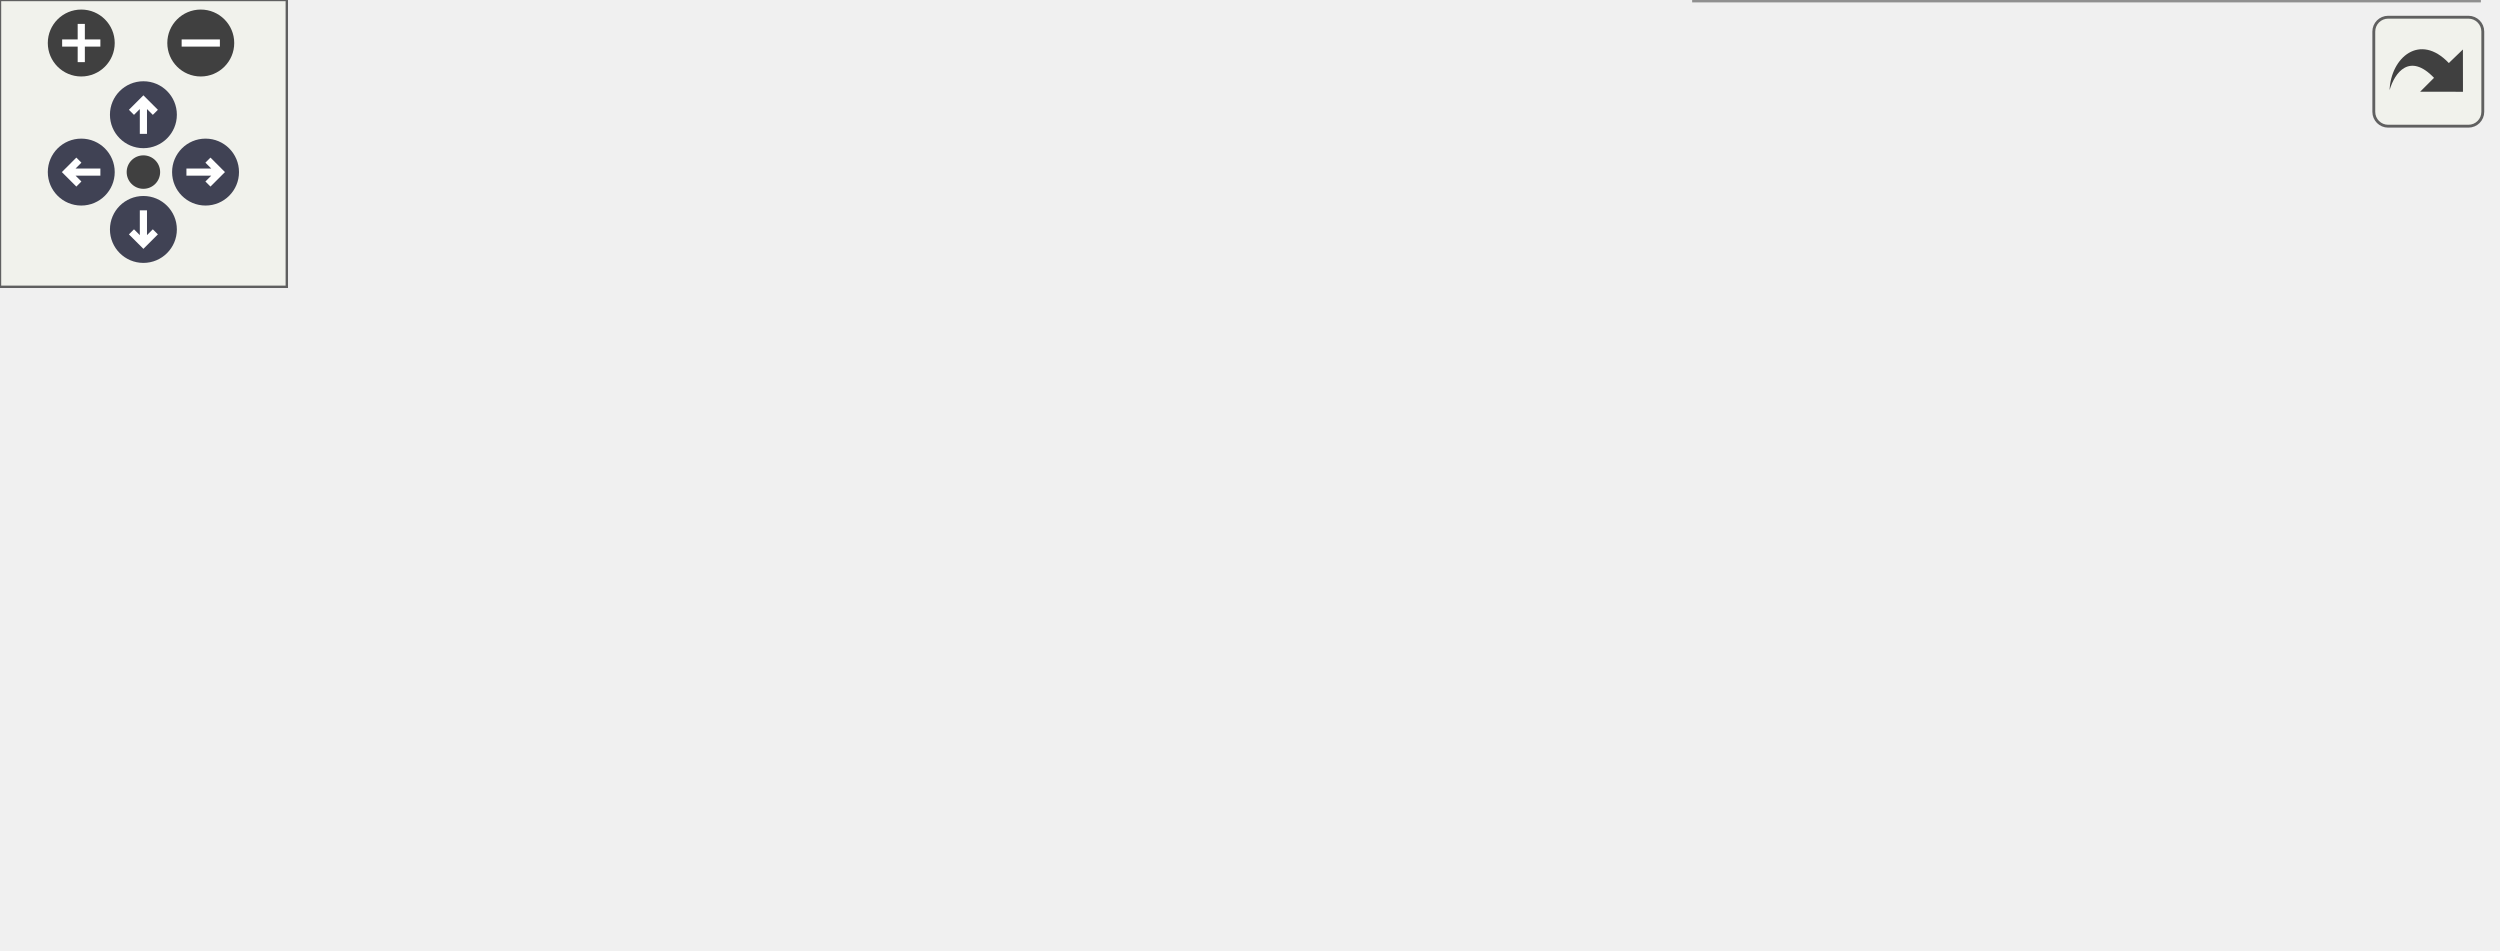
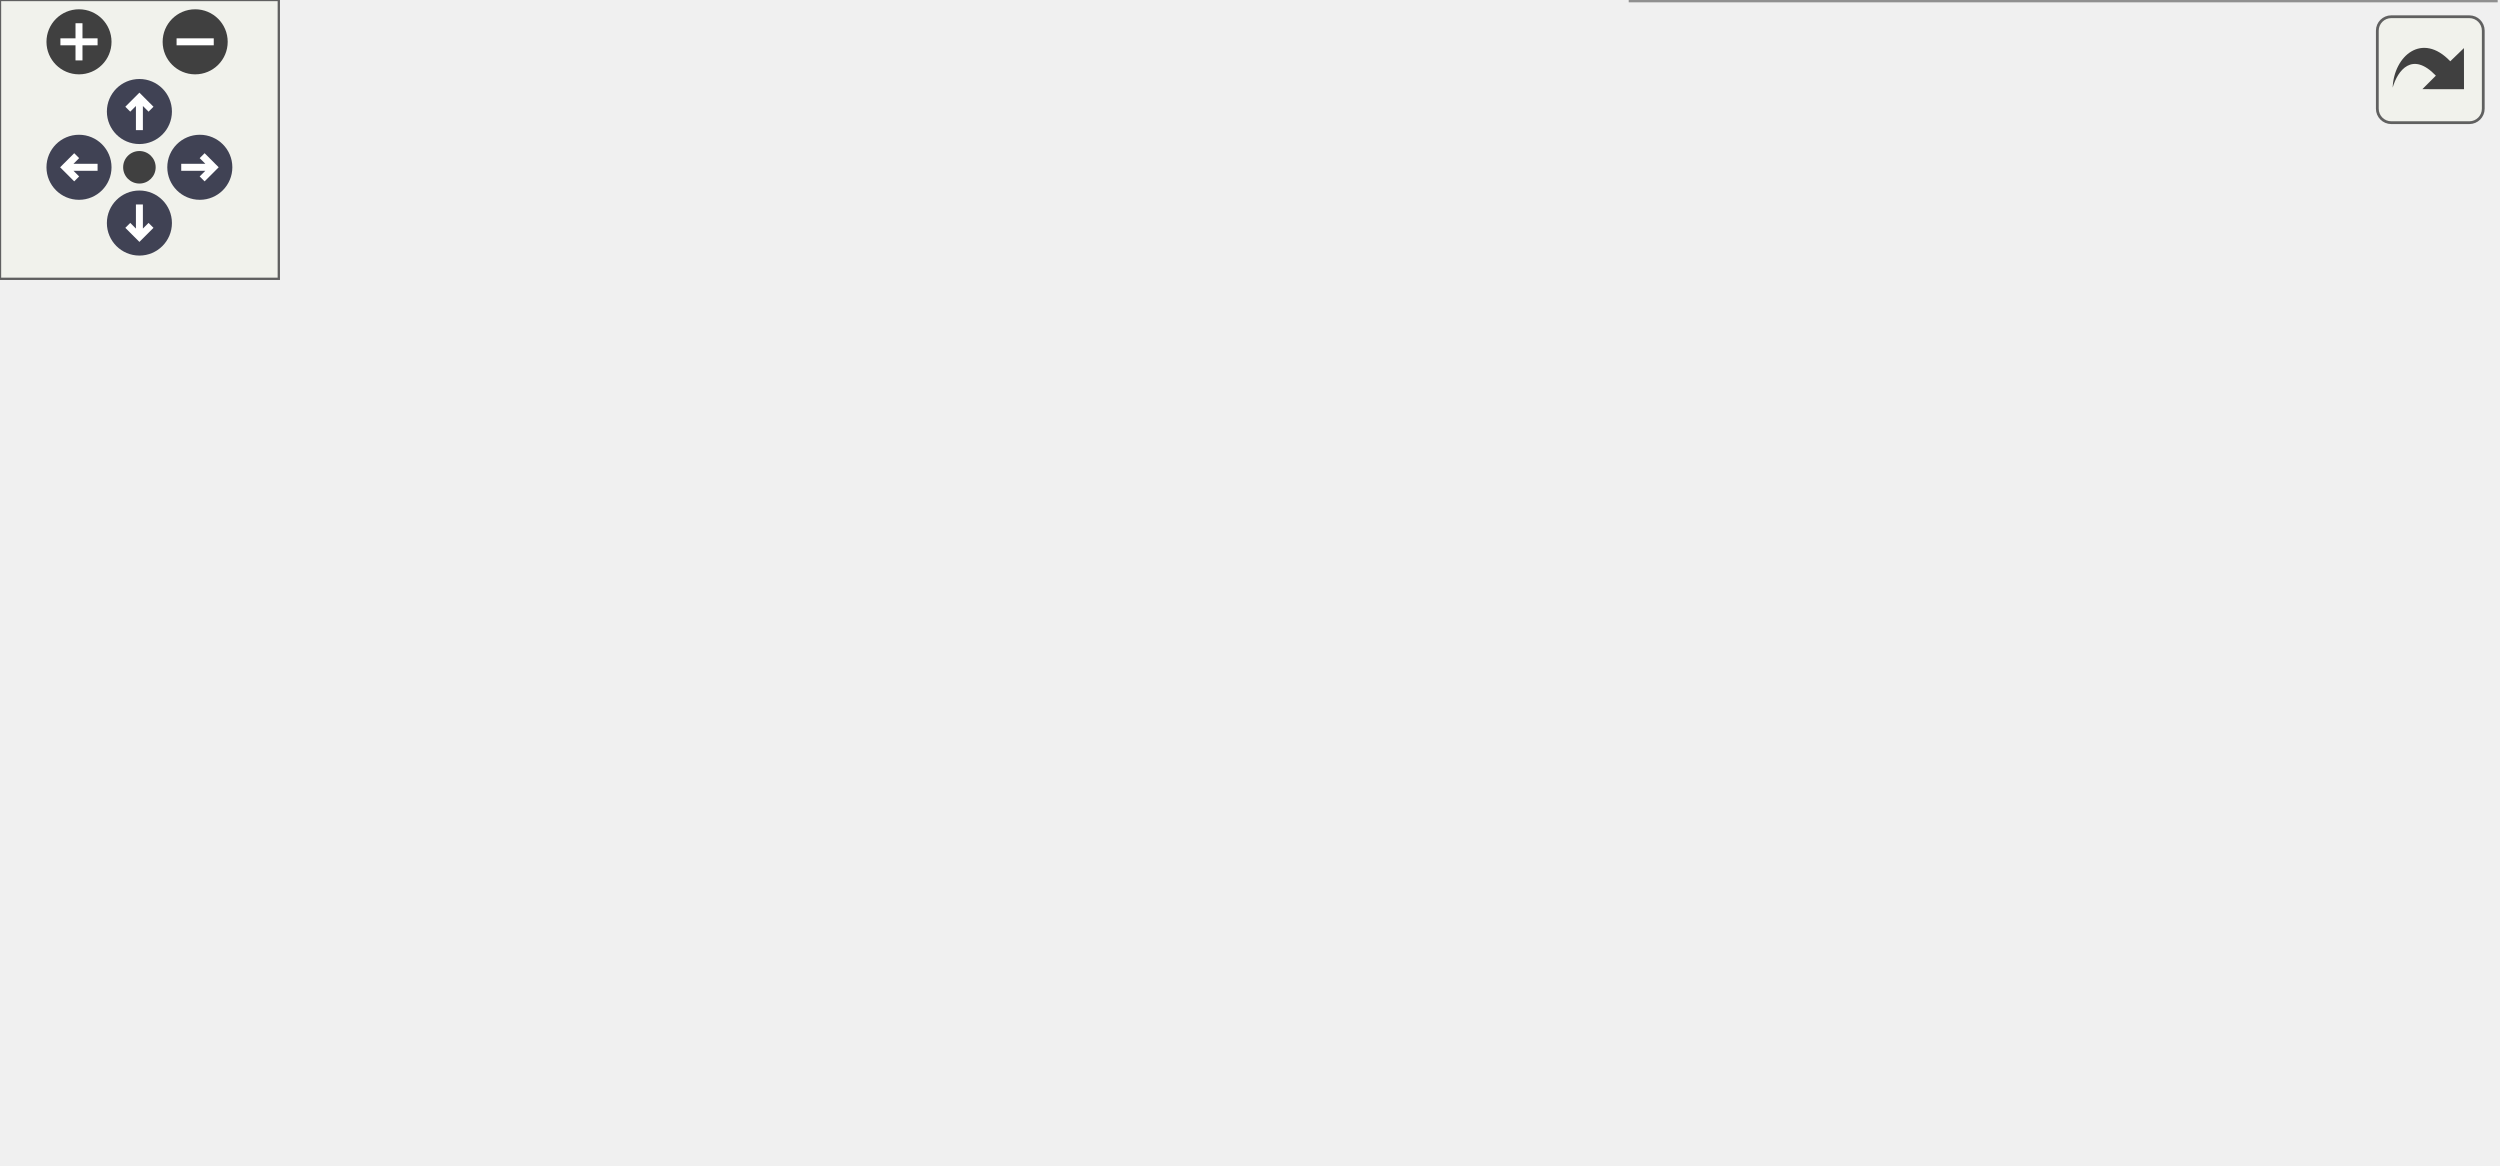
<svg xmlns="http://www.w3.org/2000/svg" xmlns:xlink="http://www.w3.org/1999/xlink" id="main" version="1.1" xml:space="preserve">
  <style type="text/css">
.node, .edge {opacity: 0.7;}
.node.selected, .edge.selected {opacity: 1;}
.edge:hover path { stroke: red; }
.edge:hover polygon { stroke: red; fill: red; }
</style>
  <defs>
    <circle id="rim" cx="0" cy="0" r="7" />
    <circle id="rim2" cx="0" cy="0" r="3.5" />
    <g id="zoomPlus">
      <use xlink:href="#rim" fill="#404040">
        <set attributeName="fill" to="#808080" begin="zoomplus.mouseover" end="zoomplus.mouseout" />
      </use>
      <path d="M-4,0h8M0,-4v8" fill="none" stroke="white" stroke-width="1.5" pointer-events="none" />
    </g>
    <g id="zoomMin">
      <use xlink:href="#rim" fill="#404040">
        <set attributeName="fill" to="#808080" begin="zoomminus.mouseover" end="zoomminus.mouseout" />
      </use>
      <path d="M-4,0h8" fill="none" stroke="white" stroke-width="1.5" pointer-events="none" />
    </g>
    <g id="arrowUp" transform="translate(30 24)">
      <use xlink:href="#rim" />
      <path pointer-events="none" fill="none" stroke="white" stroke-width="1.5" d="M0,-3.0v7 M-2.5,-0.5L0,-3.0L2.5,-0.5" />
    </g>
    <g id="arrowRight" transform="rotate(90) translate(36 -43)">
      <use xlink:href="#rim" />
      <path pointer-events="none" fill="none" stroke="white" stroke-width="1.5" d="M0,-3.0v7 M-2.5,-0.5L0,-3.0L2.5,-0.5" />
    </g>
    <g id="arrowDown" transform="rotate(180) translate(-30 -48)">
      <use xlink:href="#rim" />
      <path pointer-events="none" fill="none" stroke="white" stroke-width="1.5" d="M0,-3.0v7 M-2.5,-0.5L0,-3.0L2.5,-0.5" />
    </g>
    <g id="arrowLeft" transform="rotate(270) translate(-36 17)">
      <use xlink:href="#rim" />
      <path pointer-events="none" fill="none" stroke="white" stroke-width="1.5" d="M0,-3.0v7 M-2.5,-0.5L0,-3.0L2.5,-0.5" />
    </g>
    <g id="resetDef">
      <use xlink:href="#rim2" fill="#404040">
        <set attributeName="fill" to="#808080" begin="reset.mouseover" end="reset.mouseout" />
      </use>
    </g>
  </defs>
  <svg id="graph" class="graph">
    <g id="viewport">
      <g id="Node000002" class="node">
        <g id="a_Node000002">
          <a xlink:href="group__jkqtplotter__general.html" target="_top" xlink:title=" ">
-             <polygon fill="white" stroke="#666666" points="137,-79.5 0,-79.5 0,-58.5 137,-58.5 137,-79.5" />
-             <text text-anchor="middle" x="68.5" y="-65.9" font-family="Helvetica,sans-Serif" font-size="12.00">General Information</text>
+             <polygon fill="white" stroke="#666666" points="137,-105.5 0,-105.5 0,-84.5 137,-84.5 137,-105.5" />
+             <text text-anchor="middle" x="68.5" y="-91.9" font-family="Helvetica,sans-Serif" font-size="12.00">General Information</text>
          </a>
        </g>
      </g>
      <g id="Node000001" class="node">
        <g id="a_Node000001">
          <a xlink:title=" ">
-             <polygon fill="#999999" stroke="#666666" points="315,-79.5 173,-79.5 173,-58.5 315,-58.5 315,-79.5" />
-             <text text-anchor="middle" x="244" y="-65.9" font-family="Helvetica,sans-Serif" font-size="12.00">Usage of JKQTPlotter</text>
+             <polygon fill="#999999" stroke="#666666" points="315,-105.5 173,-105.5 173,-84.5 315,-84.5 315,-105.5" />
+             <text text-anchor="middle" x="244" y="-91.9" font-family="Helvetica,sans-Serif" font-size="12.00">Usage of JKQTPlotter</text>
          </a>
        </g>
      </g>
      <g id="edge1" class="edge">
-         <path fill="none" stroke="black" d="M147.33,-69C155.79,-69 164.38,-69 172.75,-69" />
-         <polygon fill="black" stroke="black" points="147.08,-65.5 137.08,-69 147.08,-72.5 147.08,-65.5" />
+         <path fill="none" stroke="black" d="M147.33,-95C155.79,-95 164.38,-95 172.75,-95" />
+         <polygon fill="black" stroke="black" points="147.08,-91.5 137.08,-95 147.08,-98.5 147.08,-91.5" />
+       </g>
+       <g id="Node000005" class="node">
+         <g id="a_Node000005">
+           <a xlink:href="group__jkqtplotter__general__usage__jkqtbaseplotter.html" target="_top" xlink:title=" ">
+             <polygon fill="white" stroke="#666666" points="529.5,-190 358.5,-190 358.5,-156 529.5,-156 529.5,-190" />
+             <text text-anchor="start" x="366.5" y="-176.4" font-family="Helvetica,sans-Serif" font-size="12.00">Usage of JKQTBasePlotter</text>
+             <text text-anchor="middle" x="444" y="-163.4" font-family="Helvetica,sans-Serif" font-size="12.00"> Non-Visible Class</text>
+           </a>
+         </g>
+       </g>
+       <g id="edge4" class="edge">
+         <path fill="none" stroke="black" d="M273.07,-110.51C294.09,-121.68 323.78,-136.57 351,-147 359.37,-150.21 368.3,-153.22 377.19,-155.97" />
+         <polygon fill="black" stroke="black" points="274.53,-107.32 264.07,-105.66 271.22,-113.48 274.53,-107.32" />
+       </g>
+       <g id="Node000006" class="node">
+         <g id="a_Node000006">
+           <a xlink:href="group__jkqtplotter__general__usage__jkqtplotter.html" target="_top" xlink:title=" ">
+             <polygon fill="white" stroke="#666666" points="515,-138 373,-138 373,-104 515,-104 515,-138" />
+             <text text-anchor="start" x="381" y="-124.4" font-family="Helvetica,sans-Serif" font-size="12.00">Usage of JKQTPlotter</text>
+             <text text-anchor="middle" x="444" y="-111.4" font-family="Helvetica,sans-Serif" font-size="12.00"> Widget</text>
+           </a>
+         </g>
+       </g>
+       <g id="edge5" class="edge">
+         <path fill="none" stroke="black" d="M325.29,-105.54C340.99,-107.6 357.33,-109.75 372.67,-111.77" />
+         <polygon fill="black" stroke="black" points="325.46,-102.04 315.09,-104.2 324.55,-108.98 325.46,-102.04" />
+       </g>
+       <g id="Node000003" class="node">
+         <g id="a_Node000003">
+           <a xlink:href="group__jkqtplotter__general__usage__qtcreator.html" target="_top" xlink:title=" ">
+             <polygon fill="white" stroke="#666666" points="526,-86 362,-86 362,-52 526,-52 526,-86" />
+             <text text-anchor="start" x="370" y="-72.4" font-family="Helvetica,sans-Serif" font-size="12.00">How to use JKQTPlotter</text>
+             <text text-anchor="middle" x="444" y="-59.4" font-family="Helvetica,sans-Serif" font-size="12.00"> in the Qt Form Designer</text>
+           </a>
+         </g>
+       </g>
+       <g id="edge2" class="edge">
+         <path fill="none" stroke="black" d="M325.14,-84.48C337.24,-82.89 349.73,-81.25 361.85,-79.66" />
+         <polygon fill="black" stroke="black" points="324.55,-81.02 315.09,-85.8 325.46,-87.96 324.55,-81.02" />
      </g>
      <g id="Node000004" class="node">
        <g id="a_Node000004">
-           <a xlink:href="group__jkqtplotter__general__usage__jkqtbaseplotter.html" target="_top" xlink:title=" ">
-             <polygon fill="white" stroke="#666666" points="522,-138 351,-138 351,-104 522,-104 522,-138" />
-             <text text-anchor="start" x="359" y="-124.4" font-family="Helvetica,sans-Serif" font-size="12.00">Usage of JKQTBasePlotter</text>
-             <text text-anchor="middle" x="436.5" y="-111.4" font-family="Helvetica,sans-Serif" font-size="12.00"> Non-Visible Class</text>
+           <a xlink:href="group__jkqtplotter__general__usage__speedplotsetup.html" target="_top" xlink:title=" ">
+             <polygon fill="white" stroke="#666666" points="537,-34 351,-34 351,0 537,0 537,-34" />
+             <text text-anchor="start" x="359" y="-20.4" font-family="Helvetica,sans-Serif" font-size="12.00">Performance Considerations</text>
+             <text text-anchor="middle" x="444" y="-7.4" font-family="Helvetica,sans-Serif" font-size="12.00"> when Setting up Plots</text>
          </a>
        </g>
      </g>
      <g id="edge3" class="edge">
-         <path fill="none" stroke="black" d="M293.23,-82.16C317.44,-88.77 347.07,-96.86 373.01,-103.94" />
-         <polygon fill="black" stroke="black" points="294.12,-78.78 283.55,-79.52 292.28,-85.53 294.12,-78.78" />
-       </g>
-       <g id="Node000005" class="node">
-         <g id="a_Node000005">
-           <a xlink:href="group__jkqtplotter__general__usage__jkqtplotter.html" target="_top" xlink:title=" ">
-             <polygon fill="white" stroke="#666666" points="507.5,-86 365.5,-86 365.5,-52 507.5,-52 507.5,-86" />
-             <text text-anchor="start" x="373.5" y="-72.4" font-family="Helvetica,sans-Serif" font-size="12.00">Usage of JKQTPlotter</text>
-             <text text-anchor="middle" x="436.5" y="-59.4" font-family="Helvetica,sans-Serif" font-size="12.00"> Widget</text>
-           </a>
-         </g>
-       </g>
-       <g id="edge4" class="edge">
-         <path fill="none" stroke="black" d="M325.19,-69C338.49,-69 352.18,-69 365.21,-69" />
-         <polygon fill="black" stroke="black" points="325.12,-65.5 315.12,-69 325.12,-72.5 325.12,-65.5" />
-       </g>
-       <g id="Node000003" class="node">
-         <g id="a_Node000003">
-           <a xlink:href="group__jkqtplotter__general__usage__qtcreator.html" target="_top" xlink:title=" ">
-             <polygon fill="white" stroke="#666666" points="518.5,-34 354.5,-34 354.5,0 518.5,0 518.5,-34" />
-             <text text-anchor="start" x="362.5" y="-20.4" font-family="Helvetica,sans-Serif" font-size="12.00">How to use JKQTPlotter</text>
-             <text text-anchor="middle" x="436.5" y="-7.4" font-family="Helvetica,sans-Serif" font-size="12.00"> in the Qt Form Designer</text>
-           </a>
-         </g>
-       </g>
-       <g id="edge2" class="edge">
-         <path fill="none" stroke="black" d="M293.23,-55.84C317.44,-49.23 347.07,-41.14 373.01,-34.06" />
-         <polygon fill="black" stroke="black" points="292.28,-52.47 283.55,-58.48 294.12,-59.22 292.28,-52.47" />
+         <path fill="none" stroke="black" d="M273.07,-79.49C294.09,-68.32 323.78,-53.43 351,-43 359.37,-39.79 368.3,-36.78 377.19,-34.03" />
+         <polygon fill="black" stroke="black" points="271.22,-76.52 264.07,-84.34 274.53,-82.68 271.22,-76.52" />
      </g>
    </g>
  </svg>
  <g id="navigator" transform="translate(0 0)" fill="#404254">
    <rect fill="#f2f5e9" fill-opacity="0.5" stroke="#606060" stroke-width=".5" x="0" y="0" width="60" height="60" />
    <use id="zoomplus" xlink:href="#zoomPlus" x="17" y="9" />
    <use id="zoomminus" xlink:href="#zoomMin" x="42" y="9" />
    <use id="reset" xlink:href="#resetDef" x="30" y="36" />
    <use id="arrowup" xlink:href="#arrowUp" x="0" y="0" />
    <use id="arrowright" xlink:href="#arrowRight" x="0" y="0" />
    <use id="arrowdown" xlink:href="#arrowDown" x="0" y="0" />
    <use id="arrowleft" xlink:href="#arrowLeft" x="0" y="0" />
  </g>
  <svg viewBox="0 0 15 15" width="100%" height="30px" preserveAspectRatio="xMaxYMin meet">
    <g id="arrow_out" transform="scale(0.3 0.3)">
      <a xlink:href="group__jkqtplotter__general__usage_org.svg" target="_base">
        <rect id="button" ry="5" rx="5" y="6" x="6" height="38" width="38" fill="#f2f5e9" fill-opacity="0.5" stroke="#606060" stroke-width="1.0" />
        <path id="arrow" d="M 11.5,31.437 C 11.94,20.098 22.043,11.323 32.159,21.979 L 37.069,17.246 C 37.069,17.246 37.088,32 37.088,32 L 22.16,31.978 C 22.16,31.978 26.998,27.14 26.998,27.14 C 18.529,18.264 13.292,25.23 11.5,31.437 z" style="fill:#404040;" />
      </a>
    </g>
  </svg>
  <style type="text/css">

[data-mouse-over-selected='false'] { opacity: 0.7; }
[data-mouse-over-selected='true']  { opacity: 1.0; }

</style>
</svg>
